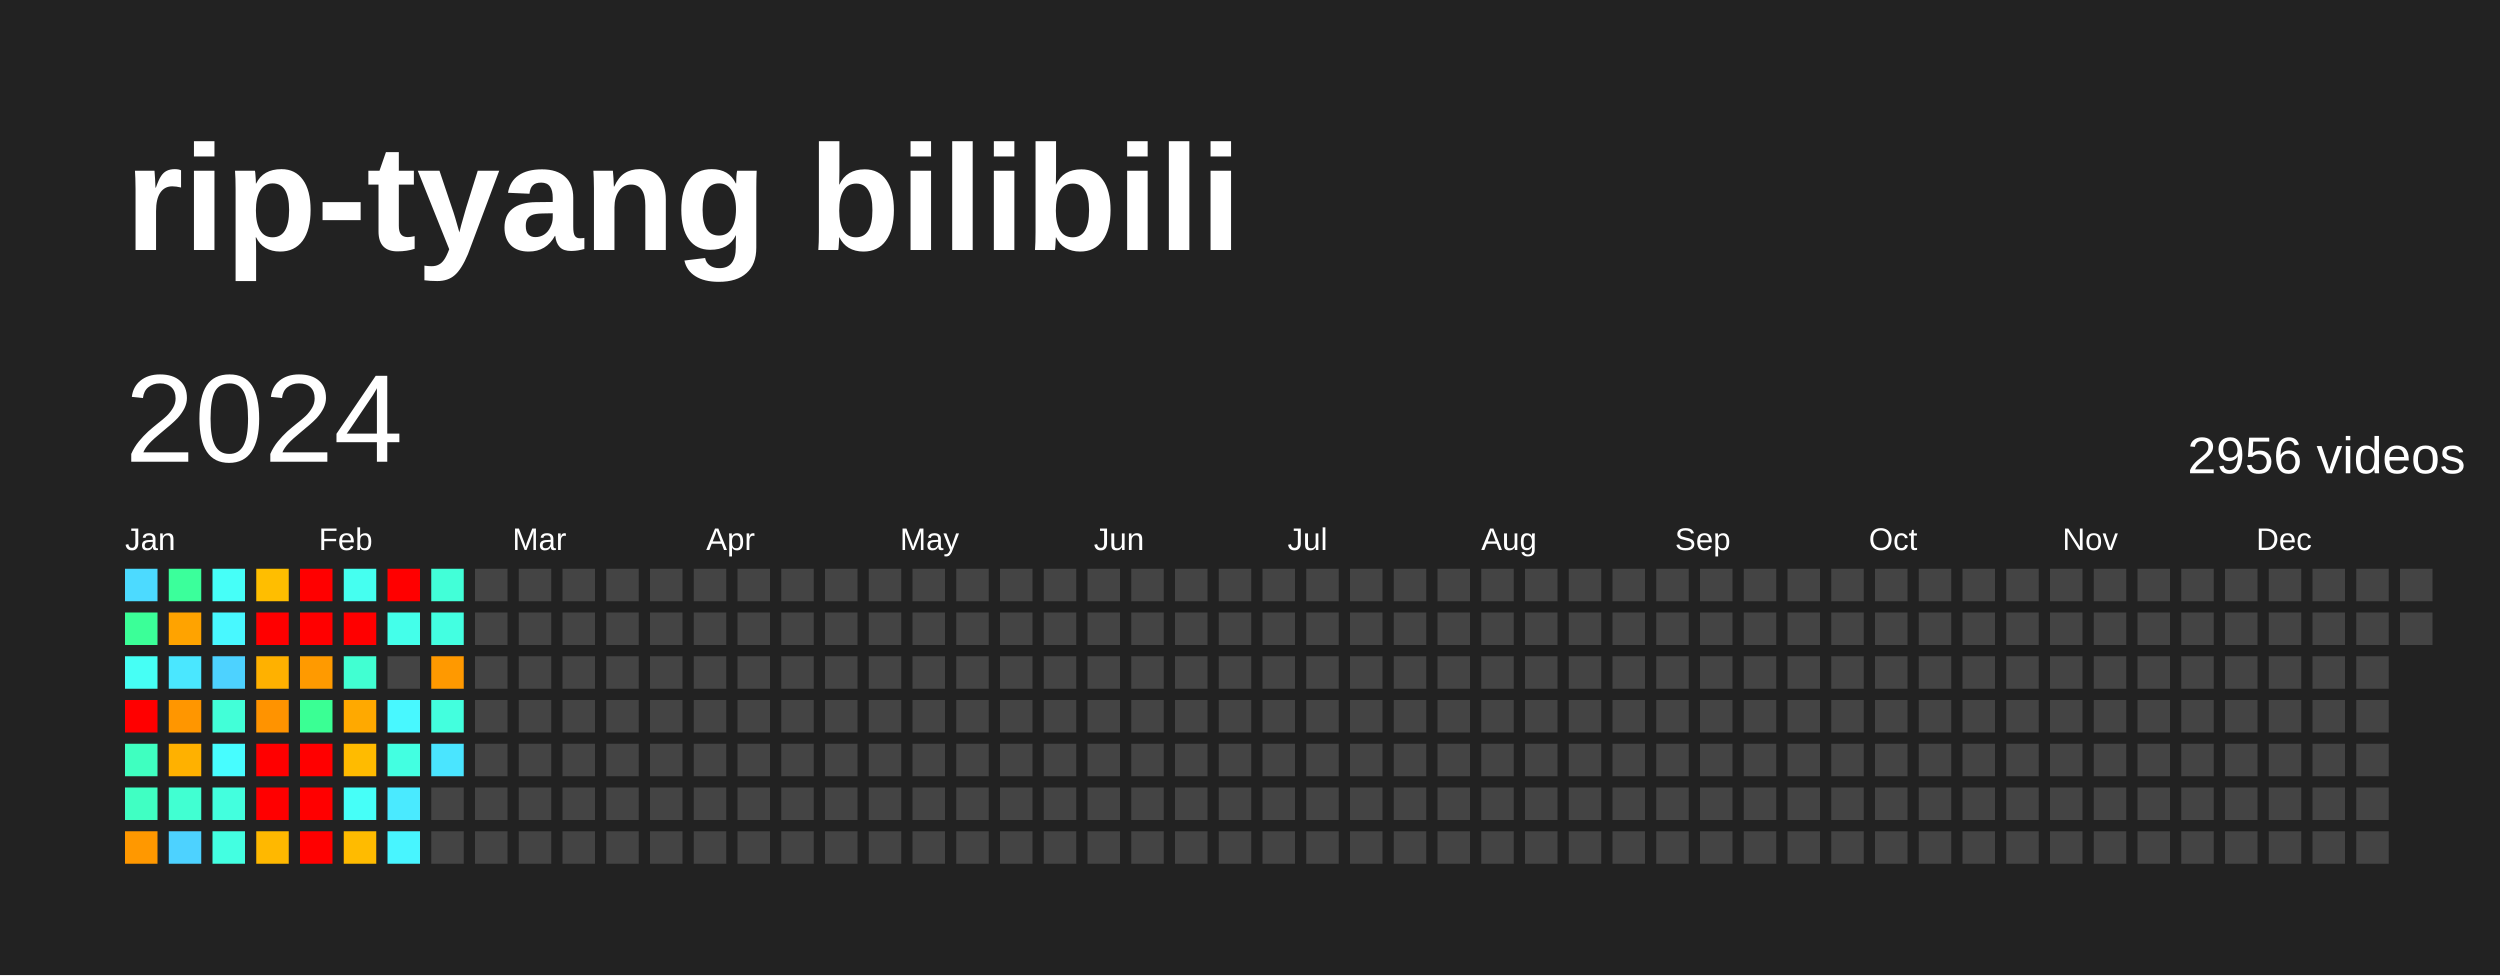
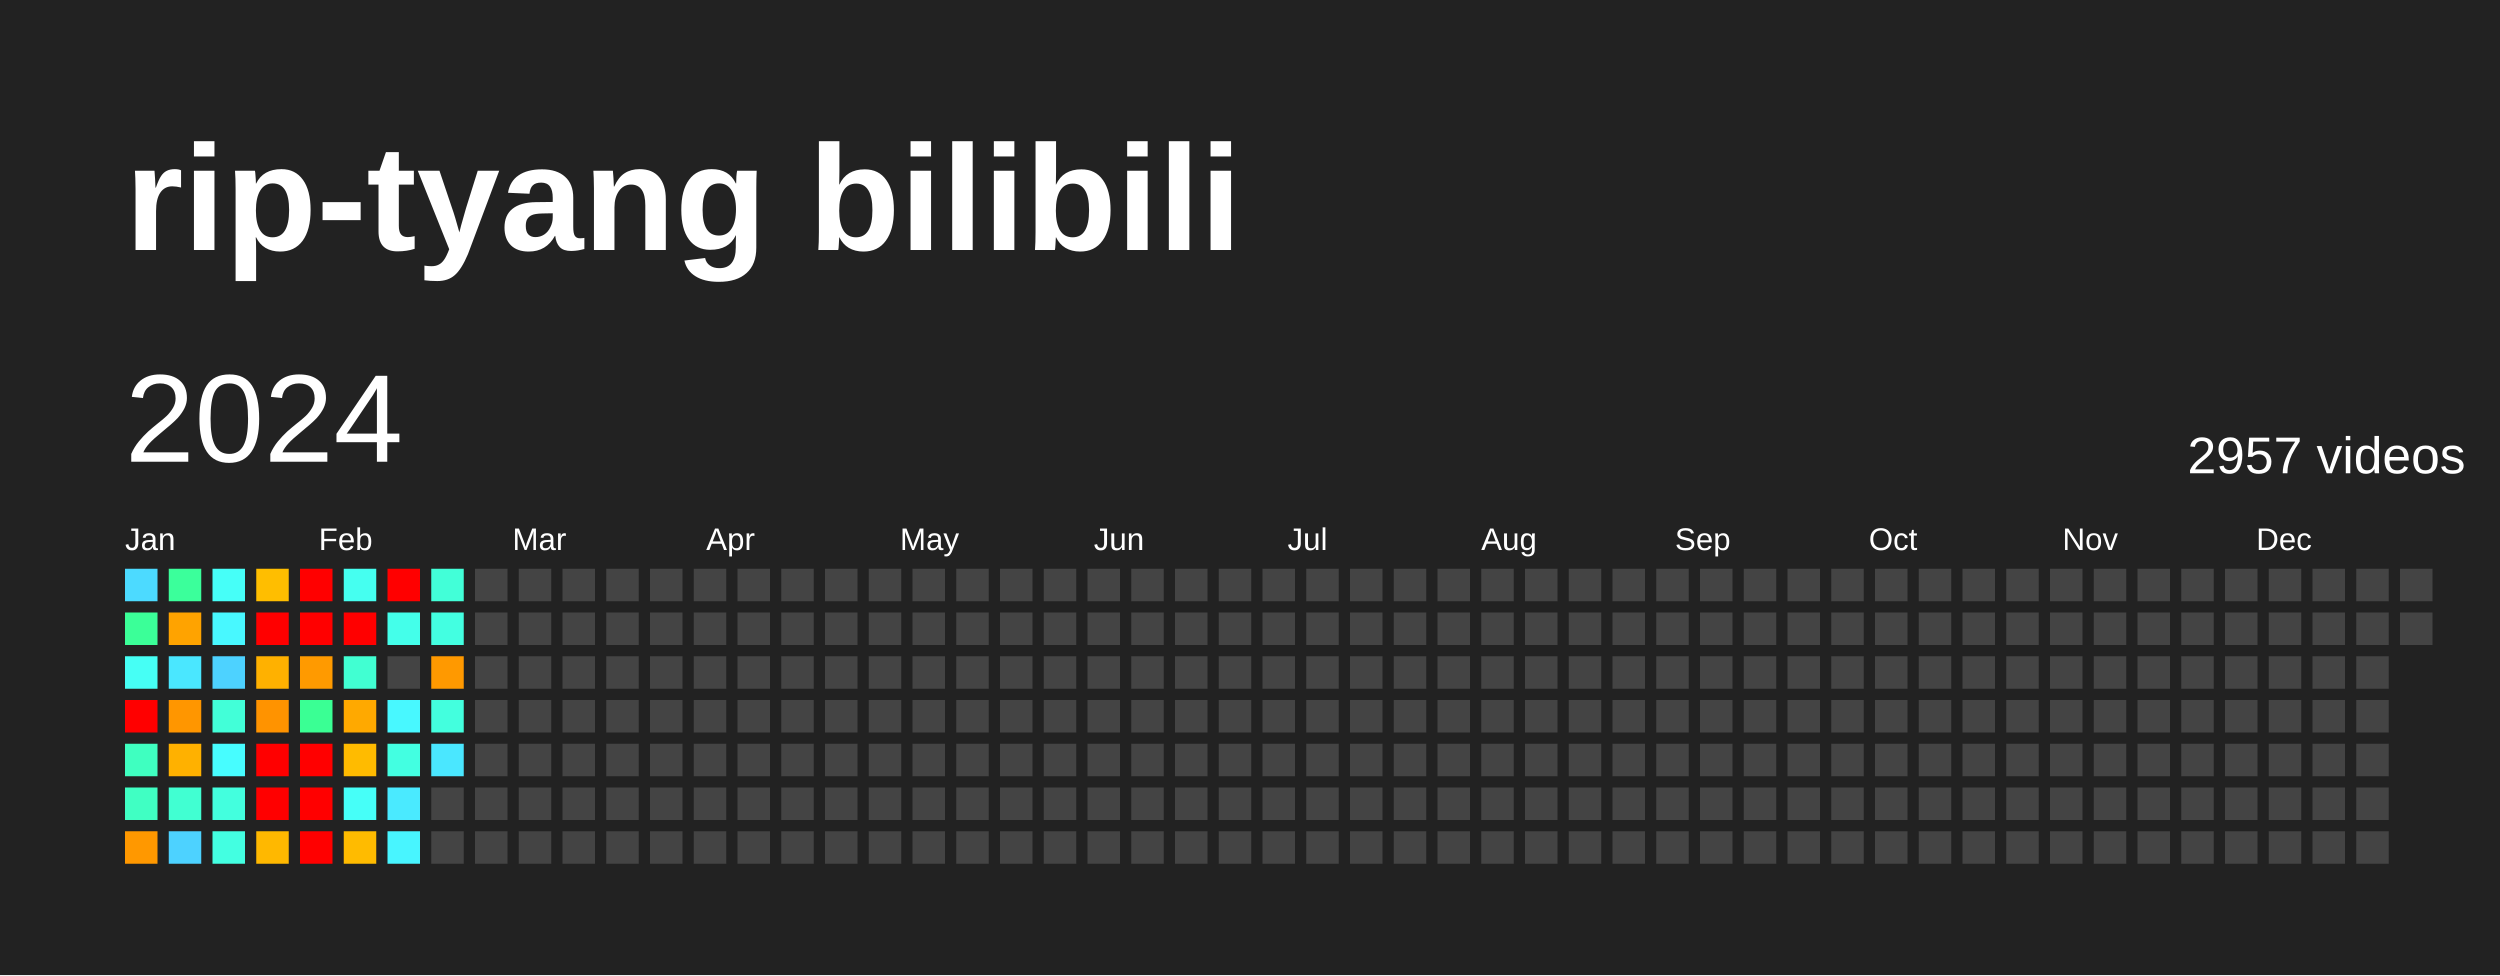
<svg xmlns="http://www.w3.org/2000/svg" baseProfile="full" height="78mm" version="1.1" viewBox="0,0,200,78" width="200mm">
  <defs />
  <rect fill="#222222" height="78" width="200" x="0" y="0" />
  <text fill="#FFFFFF" style="font-size:12px; font-family:Arial; font-weight:bold;" x="10" y="20">rip-tyang bilibili</text>
  <text dominant-baseline="hanging" fill="#FFFFFF" style="font-size:10.0px; font-family:Arial;" x="10" y="30">2024</text>
-   <text dominant-baseline="hanging" fill="#FFFFFF" style="font-size:4.125px; font-family:Arial;" x="175" y="35">2956 videos</text>
+   <text dominant-baseline="hanging" fill="#FFFFFF" style="font-size:4.125px; font-family:Arial;" x="175" y="35">2957 videos</text>
  <text fill="#FFFFFF" style="font-size:2.5px; font-family:Arial" x="10.0" y="44">Jan</text>
  <text fill="#FFFFFF" style="font-size:2.5px; font-family:Arial" x="25.5" y="44">Feb</text>
  <text fill="#FFFFFF" style="font-size:2.5px; font-family:Arial" x="41.0" y="44">Mar</text>
  <text fill="#FFFFFF" style="font-size:2.5px; font-family:Arial" x="56.5" y="44">Apr</text>
  <text fill="#FFFFFF" style="font-size:2.5px; font-family:Arial" x="72.0" y="44">May</text>
  <text fill="#FFFFFF" style="font-size:2.5px; font-family:Arial" x="87.5" y="44">Jun</text>
  <text fill="#FFFFFF" style="font-size:2.5px; font-family:Arial" x="103.0" y="44">Jul</text>
  <text fill="#FFFFFF" style="font-size:2.5px; font-family:Arial" x="118.5" y="44">Aug</text>
  <text fill="#FFFFFF" style="font-size:2.5px; font-family:Arial" x="134.0" y="44">Sep</text>
  <text fill="#FFFFFF" style="font-size:2.5px; font-family:Arial" x="149.5" y="44">Oct</text>
  <text fill="#FFFFFF" style="font-size:2.5px; font-family:Arial" x="165.0" y="44">Nov</text>
  <text fill="#FFFFFF" style="font-size:2.5px; font-family:Arial" x="180.5" y="44">Dec</text>
  <rect fill="#4cdaff" height="2.6" width="2.6" x="10.0" y="45.5" />
  <rect fill="#3bff98" height="2.6" width="2.6" x="10.0" y="49.0" />
  <rect fill="#46fff5" height="2.6" width="2.6" x="10.0" y="52.5" />
  <rect fill="red" height="2.6" width="2.6" x="10.0" y="56.0" />
  <rect fill="#3fffc0" height="2.6" width="2.6" x="10.0" y="59.5" />
  <rect fill="#40ffc3" height="2.6" width="2.6" x="10.0" y="63.0" />
  <rect fill="#ff9800" height="2.6" width="2.6" x="10.0" y="66.5" />
  <rect fill="#3bff9b" height="2.6" width="2.6" x="13.5" y="45.5" />
  <rect fill="#ffa300" height="2.6" width="2.6" x="13.5" y="49.0" />
  <rect fill="#4ae7ff" height="2.6" width="2.6" x="13.5" y="52.5" />
  <rect fill="#ff9600" height="2.6" width="2.6" x="13.5" y="56.0" />
  <rect fill="#ffb100" height="2.6" width="2.6" x="13.5" y="59.5" />
  <rect fill="#41ffd2" height="2.6" width="2.6" x="13.5" y="63.0" />
  <rect fill="#4dd2ff" height="2.6" width="2.6" x="13.5" y="66.5" />
  <rect fill="#46fff8" height="2.6" width="2.6" x="17.0" y="45.5" />
  <rect fill="#48f8ff" height="2.6" width="2.6" x="17.0" y="49.0" />
  <rect fill="#4dd2ff" height="2.6" width="2.6" x="17.0" y="52.5" />
  <rect fill="#42ffd8" height="2.6" width="2.6" x="17.0" y="56.0" />
  <rect fill="#47fdff" height="2.6" width="2.6" x="17.0" y="59.5" />
  <rect fill="#43ffde" height="2.6" width="2.6" x="17.0" y="63.0" />
  <rect fill="#43ffe1" height="2.6" width="2.6" x="17.0" y="66.5" />
  <rect fill="#ffbe00" height="2.6" width="2.6" x="20.5" y="45.5" />
  <rect fill="red" height="2.6" width="2.6" x="20.5" y="49.0" />
  <rect fill="#ffb100" height="2.6" width="2.6" x="20.5" y="52.5" />
  <rect fill="#ff9300" height="2.6" width="2.6" x="20.5" y="56.0" />
  <rect fill="red" height="2.6" width="2.6" x="20.5" y="59.5" />
  <rect fill="red" height="2.6" width="2.6" x="20.5" y="63.0" />
  <rect fill="#ffb800" height="2.6" width="2.6" x="20.5" y="66.5" />
  <rect fill="red" height="2.6" width="2.6" x="24.0" y="45.5" />
  <rect fill="red" height="2.6" width="2.6" x="24.0" y="49.0" />
  <rect fill="#ff9a00" height="2.6" width="2.6" x="24.0" y="52.5" />
  <rect fill="#3aff94" height="2.6" width="2.6" x="24.0" y="56.0" />
  <rect fill="red" height="2.6" width="2.6" x="24.0" y="59.5" />
  <rect fill="red" height="2.6" width="2.6" x="24.0" y="63.0" />
  <rect fill="red" height="2.6" width="2.6" x="24.0" y="66.5" />
  <rect fill="#45fff0" height="2.6" width="2.6" x="27.5" y="45.5" />
  <rect fill="red" height="2.6" width="2.6" x="27.5" y="49.0" />
  <rect fill="#41ffd2" height="2.6" width="2.6" x="27.5" y="52.5" />
  <rect fill="#ffa900" height="2.6" width="2.6" x="27.5" y="56.0" />
  <rect fill="#ffbb00" height="2.6" width="2.6" x="27.5" y="59.5" />
  <rect fill="#46fff8" height="2.6" width="2.6" x="27.5" y="63.0" />
  <rect fill="#ffbb00" height="2.6" width="2.6" x="27.5" y="66.5" />
  <rect fill="red" height="2.6" width="2.6" x="31.0" y="45.5" />
  <rect fill="#44ffea" height="2.6" width="2.6" x="31.0" y="49.0" />
  <rect fill="#444444" height="2.6" width="2.6" x="31.0" y="52.5" />
  <rect fill="#48f8ff" height="2.6" width="2.6" x="31.0" y="56.0" />
  <rect fill="#43ffe1" height="2.6" width="2.6" x="31.0" y="59.5" />
  <rect fill="#4aeaff" height="2.6" width="2.6" x="31.0" y="63.0" />
  <rect fill="#48f5ff" height="2.6" width="2.6" x="31.0" y="66.5" />
  <rect fill="#42ffd8" height="2.6" width="2.6" x="34.5" y="45.5" />
  <rect fill="#43ffe1" height="2.6" width="2.6" x="34.5" y="49.0" />
  <rect fill="#ff9900" height="2.6" width="2.6" x="34.5" y="52.5" />
  <rect fill="#43ffde" height="2.6" width="2.6" x="34.5" y="56.0" />
-   <rect fill="#4ae5ff" height="2.6" width="2.6" x="34.5" y="59.5" />
+   <rect fill="#4ae7ff" height="2.6" width="2.6" x="34.5" y="59.5" />
  <rect fill="#444444" height="2.6" width="2.6" x="34.5" y="63.0" />
  <rect fill="#444444" height="2.6" width="2.6" x="34.5" y="66.5" />
  <rect fill="#444444" height="2.6" width="2.6" x="38.0" y="45.5" />
  <rect fill="#444444" height="2.6" width="2.6" x="38.0" y="49.0" />
  <rect fill="#444444" height="2.6" width="2.6" x="38.0" y="52.5" />
  <rect fill="#444444" height="2.6" width="2.6" x="38.0" y="56.0" />
  <rect fill="#444444" height="2.6" width="2.6" x="38.0" y="59.5" />
  <rect fill="#444444" height="2.6" width="2.6" x="38.0" y="63.0" />
  <rect fill="#444444" height="2.6" width="2.6" x="38.0" y="66.5" />
  <rect fill="#444444" height="2.6" width="2.6" x="41.5" y="45.5" />
  <rect fill="#444444" height="2.6" width="2.6" x="41.5" y="49.0" />
  <rect fill="#444444" height="2.6" width="2.6" x="41.5" y="52.5" />
  <rect fill="#444444" height="2.6" width="2.6" x="41.5" y="56.0" />
  <rect fill="#444444" height="2.6" width="2.6" x="41.5" y="59.5" />
  <rect fill="#444444" height="2.6" width="2.6" x="41.5" y="63.0" />
  <rect fill="#444444" height="2.6" width="2.6" x="41.5" y="66.5" />
  <rect fill="#444444" height="2.6" width="2.6" x="45.0" y="45.5" />
  <rect fill="#444444" height="2.6" width="2.6" x="45.0" y="49.0" />
  <rect fill="#444444" height="2.6" width="2.6" x="45.0" y="52.5" />
  <rect fill="#444444" height="2.6" width="2.6" x="45.0" y="56.0" />
  <rect fill="#444444" height="2.6" width="2.6" x="45.0" y="59.5" />
  <rect fill="#444444" height="2.6" width="2.6" x="45.0" y="63.0" />
  <rect fill="#444444" height="2.6" width="2.6" x="45.0" y="66.5" />
  <rect fill="#444444" height="2.6" width="2.6" x="48.5" y="45.5" />
  <rect fill="#444444" height="2.6" width="2.6" x="48.5" y="49.0" />
  <rect fill="#444444" height="2.6" width="2.6" x="48.5" y="52.5" />
  <rect fill="#444444" height="2.6" width="2.6" x="48.5" y="56.0" />
  <rect fill="#444444" height="2.6" width="2.6" x="48.5" y="59.5" />
  <rect fill="#444444" height="2.6" width="2.6" x="48.5" y="63.0" />
  <rect fill="#444444" height="2.6" width="2.6" x="48.5" y="66.5" />
  <rect fill="#444444" height="2.6" width="2.6" x="52.0" y="45.5" />
  <rect fill="#444444" height="2.6" width="2.6" x="52.0" y="49.0" />
  <rect fill="#444444" height="2.6" width="2.6" x="52.0" y="52.5" />
  <rect fill="#444444" height="2.6" width="2.6" x="52.0" y="56.0" />
  <rect fill="#444444" height="2.6" width="2.6" x="52.0" y="59.5" />
  <rect fill="#444444" height="2.6" width="2.6" x="52.0" y="63.0" />
  <rect fill="#444444" height="2.6" width="2.6" x="52.0" y="66.5" />
  <rect fill="#444444" height="2.6" width="2.6" x="55.5" y="45.5" />
  <rect fill="#444444" height="2.6" width="2.6" x="55.5" y="49.0" />
  <rect fill="#444444" height="2.6" width="2.6" x="55.5" y="52.5" />
  <rect fill="#444444" height="2.6" width="2.6" x="55.5" y="56.0" />
  <rect fill="#444444" height="2.6" width="2.6" x="55.5" y="59.5" />
  <rect fill="#444444" height="2.6" width="2.6" x="55.5" y="63.0" />
  <rect fill="#444444" height="2.6" width="2.6" x="55.5" y="66.5" />
  <rect fill="#444444" height="2.6" width="2.6" x="59.0" y="45.5" />
  <rect fill="#444444" height="2.6" width="2.6" x="59.0" y="49.0" />
  <rect fill="#444444" height="2.6" width="2.6" x="59.0" y="52.5" />
  <rect fill="#444444" height="2.6" width="2.6" x="59.0" y="56.0" />
  <rect fill="#444444" height="2.6" width="2.6" x="59.0" y="59.5" />
  <rect fill="#444444" height="2.6" width="2.6" x="59.0" y="63.0" />
  <rect fill="#444444" height="2.6" width="2.6" x="59.0" y="66.5" />
  <rect fill="#444444" height="2.6" width="2.6" x="62.5" y="45.5" />
  <rect fill="#444444" height="2.6" width="2.6" x="62.5" y="49.0" />
  <rect fill="#444444" height="2.6" width="2.6" x="62.5" y="52.5" />
  <rect fill="#444444" height="2.6" width="2.6" x="62.5" y="56.0" />
  <rect fill="#444444" height="2.6" width="2.6" x="62.5" y="59.5" />
  <rect fill="#444444" height="2.6" width="2.6" x="62.5" y="63.0" />
  <rect fill="#444444" height="2.6" width="2.6" x="62.5" y="66.5" />
  <rect fill="#444444" height="2.6" width="2.6" x="66.0" y="45.5" />
  <rect fill="#444444" height="2.6" width="2.6" x="66.0" y="49.0" />
  <rect fill="#444444" height="2.6" width="2.6" x="66.0" y="52.5" />
  <rect fill="#444444" height="2.6" width="2.6" x="66.0" y="56.0" />
  <rect fill="#444444" height="2.6" width="2.6" x="66.0" y="59.5" />
  <rect fill="#444444" height="2.6" width="2.6" x="66.0" y="63.0" />
  <rect fill="#444444" height="2.6" width="2.6" x="66.0" y="66.5" />
  <rect fill="#444444" height="2.6" width="2.6" x="69.5" y="45.5" />
  <rect fill="#444444" height="2.6" width="2.6" x="69.5" y="49.0" />
  <rect fill="#444444" height="2.6" width="2.6" x="69.5" y="52.5" />
  <rect fill="#444444" height="2.6" width="2.6" x="69.5" y="56.0" />
  <rect fill="#444444" height="2.6" width="2.6" x="69.5" y="59.5" />
  <rect fill="#444444" height="2.6" width="2.6" x="69.5" y="63.0" />
  <rect fill="#444444" height="2.6" width="2.6" x="69.5" y="66.5" />
  <rect fill="#444444" height="2.6" width="2.6" x="73.0" y="45.5" />
  <rect fill="#444444" height="2.6" width="2.6" x="73.0" y="49.0" />
  <rect fill="#444444" height="2.6" width="2.6" x="73.0" y="52.5" />
  <rect fill="#444444" height="2.6" width="2.6" x="73.0" y="56.0" />
  <rect fill="#444444" height="2.6" width="2.6" x="73.0" y="59.5" />
  <rect fill="#444444" height="2.6" width="2.6" x="73.0" y="63.0" />
  <rect fill="#444444" height="2.6" width="2.6" x="73.0" y="66.5" />
  <rect fill="#444444" height="2.6" width="2.6" x="76.5" y="45.5" />
  <rect fill="#444444" height="2.6" width="2.6" x="76.5" y="49.0" />
  <rect fill="#444444" height="2.6" width="2.6" x="76.5" y="52.5" />
  <rect fill="#444444" height="2.6" width="2.6" x="76.5" y="56.0" />
  <rect fill="#444444" height="2.6" width="2.6" x="76.5" y="59.5" />
  <rect fill="#444444" height="2.6" width="2.6" x="76.5" y="63.0" />
  <rect fill="#444444" height="2.6" width="2.6" x="76.5" y="66.5" />
  <rect fill="#444444" height="2.6" width="2.6" x="80.0" y="45.5" />
  <rect fill="#444444" height="2.6" width="2.6" x="80.0" y="49.0" />
  <rect fill="#444444" height="2.6" width="2.6" x="80.0" y="52.5" />
  <rect fill="#444444" height="2.6" width="2.6" x="80.0" y="56.0" />
  <rect fill="#444444" height="2.6" width="2.6" x="80.0" y="59.5" />
  <rect fill="#444444" height="2.6" width="2.6" x="80.0" y="63.0" />
  <rect fill="#444444" height="2.6" width="2.6" x="80.0" y="66.5" />
  <rect fill="#444444" height="2.6" width="2.6" x="83.5" y="45.5" />
  <rect fill="#444444" height="2.6" width="2.6" x="83.5" y="49.0" />
  <rect fill="#444444" height="2.6" width="2.6" x="83.5" y="52.5" />
  <rect fill="#444444" height="2.6" width="2.6" x="83.5" y="56.0" />
  <rect fill="#444444" height="2.6" width="2.6" x="83.5" y="59.5" />
  <rect fill="#444444" height="2.6" width="2.6" x="83.5" y="63.0" />
  <rect fill="#444444" height="2.6" width="2.6" x="83.5" y="66.5" />
  <rect fill="#444444" height="2.6" width="2.6" x="87.0" y="45.5" />
  <rect fill="#444444" height="2.6" width="2.6" x="87.0" y="49.0" />
  <rect fill="#444444" height="2.6" width="2.6" x="87.0" y="52.5" />
  <rect fill="#444444" height="2.6" width="2.6" x="87.0" y="56.0" />
  <rect fill="#444444" height="2.6" width="2.6" x="87.0" y="59.5" />
  <rect fill="#444444" height="2.6" width="2.6" x="87.0" y="63.0" />
  <rect fill="#444444" height="2.6" width="2.6" x="87.0" y="66.5" />
  <rect fill="#444444" height="2.6" width="2.6" x="90.5" y="45.5" />
  <rect fill="#444444" height="2.6" width="2.6" x="90.5" y="49.0" />
  <rect fill="#444444" height="2.6" width="2.6" x="90.5" y="52.5" />
  <rect fill="#444444" height="2.6" width="2.6" x="90.5" y="56.0" />
  <rect fill="#444444" height="2.6" width="2.6" x="90.5" y="59.5" />
  <rect fill="#444444" height="2.6" width="2.6" x="90.5" y="63.0" />
  <rect fill="#444444" height="2.6" width="2.6" x="90.5" y="66.5" />
  <rect fill="#444444" height="2.6" width="2.6" x="94.0" y="45.5" />
  <rect fill="#444444" height="2.6" width="2.6" x="94.0" y="49.0" />
  <rect fill="#444444" height="2.6" width="2.6" x="94.0" y="52.5" />
  <rect fill="#444444" height="2.6" width="2.6" x="94.0" y="56.0" />
  <rect fill="#444444" height="2.6" width="2.6" x="94.0" y="59.5" />
  <rect fill="#444444" height="2.6" width="2.6" x="94.0" y="63.0" />
  <rect fill="#444444" height="2.6" width="2.6" x="94.0" y="66.5" />
  <rect fill="#444444" height="2.6" width="2.6" x="97.5" y="45.5" />
  <rect fill="#444444" height="2.6" width="2.6" x="97.5" y="49.0" />
  <rect fill="#444444" height="2.6" width="2.6" x="97.5" y="52.5" />
  <rect fill="#444444" height="2.6" width="2.6" x="97.5" y="56.0" />
  <rect fill="#444444" height="2.6" width="2.6" x="97.5" y="59.5" />
  <rect fill="#444444" height="2.6" width="2.6" x="97.5" y="63.0" />
  <rect fill="#444444" height="2.6" width="2.6" x="97.5" y="66.5" />
  <rect fill="#444444" height="2.6" width="2.6" x="101.0" y="45.5" />
  <rect fill="#444444" height="2.6" width="2.6" x="101.0" y="49.0" />
  <rect fill="#444444" height="2.6" width="2.6" x="101.0" y="52.5" />
  <rect fill="#444444" height="2.6" width="2.6" x="101.0" y="56.0" />
  <rect fill="#444444" height="2.6" width="2.6" x="101.0" y="59.5" />
  <rect fill="#444444" height="2.6" width="2.6" x="101.0" y="63.0" />
  <rect fill="#444444" height="2.6" width="2.6" x="101.0" y="66.5" />
  <rect fill="#444444" height="2.6" width="2.6" x="104.5" y="45.5" />
  <rect fill="#444444" height="2.6" width="2.6" x="104.5" y="49.0" />
  <rect fill="#444444" height="2.6" width="2.6" x="104.5" y="52.5" />
  <rect fill="#444444" height="2.6" width="2.6" x="104.5" y="56.0" />
  <rect fill="#444444" height="2.6" width="2.6" x="104.5" y="59.5" />
  <rect fill="#444444" height="2.6" width="2.6" x="104.5" y="63.0" />
  <rect fill="#444444" height="2.6" width="2.6" x="104.5" y="66.5" />
  <rect fill="#444444" height="2.6" width="2.6" x="108.0" y="45.5" />
  <rect fill="#444444" height="2.6" width="2.6" x="108.0" y="49.0" />
  <rect fill="#444444" height="2.6" width="2.6" x="108.0" y="52.5" />
  <rect fill="#444444" height="2.6" width="2.6" x="108.0" y="56.0" />
  <rect fill="#444444" height="2.6" width="2.6" x="108.0" y="59.5" />
  <rect fill="#444444" height="2.6" width="2.6" x="108.0" y="63.0" />
  <rect fill="#444444" height="2.6" width="2.6" x="108.0" y="66.5" />
  <rect fill="#444444" height="2.6" width="2.6" x="111.5" y="45.5" />
  <rect fill="#444444" height="2.6" width="2.6" x="111.5" y="49.0" />
  <rect fill="#444444" height="2.6" width="2.6" x="111.5" y="52.5" />
  <rect fill="#444444" height="2.6" width="2.6" x="111.5" y="56.0" />
  <rect fill="#444444" height="2.6" width="2.6" x="111.5" y="59.5" />
  <rect fill="#444444" height="2.6" width="2.6" x="111.5" y="63.0" />
  <rect fill="#444444" height="2.6" width="2.6" x="111.5" y="66.5" />
  <rect fill="#444444" height="2.6" width="2.6" x="115.0" y="45.5" />
  <rect fill="#444444" height="2.6" width="2.6" x="115.0" y="49.0" />
  <rect fill="#444444" height="2.6" width="2.6" x="115.0" y="52.5" />
  <rect fill="#444444" height="2.6" width="2.6" x="115.0" y="56.0" />
  <rect fill="#444444" height="2.6" width="2.6" x="115.0" y="59.5" />
  <rect fill="#444444" height="2.6" width="2.6" x="115.0" y="63.0" />
  <rect fill="#444444" height="2.6" width="2.6" x="115.0" y="66.5" />
  <rect fill="#444444" height="2.6" width="2.6" x="118.5" y="45.5" />
  <rect fill="#444444" height="2.6" width="2.6" x="118.5" y="49.0" />
  <rect fill="#444444" height="2.6" width="2.6" x="118.5" y="52.5" />
  <rect fill="#444444" height="2.6" width="2.6" x="118.5" y="56.0" />
  <rect fill="#444444" height="2.6" width="2.6" x="118.5" y="59.5" />
  <rect fill="#444444" height="2.6" width="2.6" x="118.5" y="63.0" />
  <rect fill="#444444" height="2.6" width="2.6" x="118.5" y="66.5" />
  <rect fill="#444444" height="2.6" width="2.6" x="122.0" y="45.5" />
  <rect fill="#444444" height="2.6" width="2.6" x="122.0" y="49.0" />
  <rect fill="#444444" height="2.6" width="2.6" x="122.0" y="52.5" />
  <rect fill="#444444" height="2.6" width="2.6" x="122.0" y="56.0" />
  <rect fill="#444444" height="2.6" width="2.6" x="122.0" y="59.5" />
  <rect fill="#444444" height="2.6" width="2.6" x="122.0" y="63.0" />
  <rect fill="#444444" height="2.6" width="2.6" x="122.0" y="66.5" />
  <rect fill="#444444" height="2.6" width="2.6" x="125.5" y="45.5" />
  <rect fill="#444444" height="2.6" width="2.6" x="125.5" y="49.0" />
  <rect fill="#444444" height="2.6" width="2.6" x="125.5" y="52.5" />
  <rect fill="#444444" height="2.6" width="2.6" x="125.5" y="56.0" />
  <rect fill="#444444" height="2.6" width="2.6" x="125.5" y="59.5" />
  <rect fill="#444444" height="2.6" width="2.6" x="125.5" y="63.0" />
  <rect fill="#444444" height="2.6" width="2.6" x="125.5" y="66.5" />
  <rect fill="#444444" height="2.6" width="2.6" x="129.0" y="45.5" />
  <rect fill="#444444" height="2.6" width="2.6" x="129.0" y="49.0" />
  <rect fill="#444444" height="2.6" width="2.6" x="129.0" y="52.5" />
  <rect fill="#444444" height="2.6" width="2.6" x="129.0" y="56.0" />
  <rect fill="#444444" height="2.6" width="2.6" x="129.0" y="59.5" />
  <rect fill="#444444" height="2.6" width="2.6" x="129.0" y="63.0" />
  <rect fill="#444444" height="2.6" width="2.6" x="129.0" y="66.5" />
  <rect fill="#444444" height="2.6" width="2.6" x="132.5" y="45.5" />
  <rect fill="#444444" height="2.6" width="2.6" x="132.5" y="49.0" />
  <rect fill="#444444" height="2.6" width="2.6" x="132.5" y="52.5" />
  <rect fill="#444444" height="2.6" width="2.6" x="132.5" y="56.0" />
  <rect fill="#444444" height="2.6" width="2.6" x="132.5" y="59.5" />
  <rect fill="#444444" height="2.6" width="2.6" x="132.5" y="63.0" />
  <rect fill="#444444" height="2.6" width="2.6" x="132.5" y="66.5" />
  <rect fill="#444444" height="2.6" width="2.6" x="136.0" y="45.5" />
  <rect fill="#444444" height="2.6" width="2.6" x="136.0" y="49.0" />
  <rect fill="#444444" height="2.6" width="2.6" x="136.0" y="52.5" />
  <rect fill="#444444" height="2.6" width="2.6" x="136.0" y="56.0" />
  <rect fill="#444444" height="2.6" width="2.6" x="136.0" y="59.5" />
  <rect fill="#444444" height="2.6" width="2.6" x="136.0" y="63.0" />
  <rect fill="#444444" height="2.6" width="2.6" x="136.0" y="66.5" />
  <rect fill="#444444" height="2.6" width="2.6" x="139.5" y="45.5" />
  <rect fill="#444444" height="2.6" width="2.6" x="139.5" y="49.0" />
  <rect fill="#444444" height="2.6" width="2.6" x="139.5" y="52.5" />
  <rect fill="#444444" height="2.6" width="2.6" x="139.5" y="56.0" />
  <rect fill="#444444" height="2.6" width="2.6" x="139.5" y="59.5" />
  <rect fill="#444444" height="2.6" width="2.6" x="139.5" y="63.0" />
  <rect fill="#444444" height="2.6" width="2.6" x="139.5" y="66.5" />
  <rect fill="#444444" height="2.6" width="2.6" x="143.0" y="45.5" />
  <rect fill="#444444" height="2.6" width="2.6" x="143.0" y="49.0" />
  <rect fill="#444444" height="2.6" width="2.6" x="143.0" y="52.5" />
  <rect fill="#444444" height="2.6" width="2.6" x="143.0" y="56.0" />
  <rect fill="#444444" height="2.6" width="2.6" x="143.0" y="59.5" />
  <rect fill="#444444" height="2.6" width="2.6" x="143.0" y="63.0" />
  <rect fill="#444444" height="2.6" width="2.6" x="143.0" y="66.5" />
  <rect fill="#444444" height="2.6" width="2.6" x="146.5" y="45.5" />
  <rect fill="#444444" height="2.6" width="2.6" x="146.5" y="49.0" />
  <rect fill="#444444" height="2.6" width="2.6" x="146.5" y="52.5" />
  <rect fill="#444444" height="2.6" width="2.6" x="146.5" y="56.0" />
  <rect fill="#444444" height="2.6" width="2.6" x="146.5" y="59.5" />
  <rect fill="#444444" height="2.6" width="2.6" x="146.5" y="63.0" />
  <rect fill="#444444" height="2.6" width="2.6" x="146.5" y="66.5" />
  <rect fill="#444444" height="2.6" width="2.6" x="150.0" y="45.5" />
  <rect fill="#444444" height="2.6" width="2.6" x="150.0" y="49.0" />
  <rect fill="#444444" height="2.6" width="2.6" x="150.0" y="52.5" />
  <rect fill="#444444" height="2.6" width="2.6" x="150.0" y="56.0" />
  <rect fill="#444444" height="2.6" width="2.6" x="150.0" y="59.5" />
  <rect fill="#444444" height="2.6" width="2.6" x="150.0" y="63.0" />
  <rect fill="#444444" height="2.6" width="2.6" x="150.0" y="66.5" />
  <rect fill="#444444" height="2.6" width="2.6" x="153.5" y="45.5" />
  <rect fill="#444444" height="2.6" width="2.6" x="153.5" y="49.0" />
  <rect fill="#444444" height="2.6" width="2.6" x="153.5" y="52.5" />
  <rect fill="#444444" height="2.6" width="2.6" x="153.5" y="56.0" />
  <rect fill="#444444" height="2.6" width="2.6" x="153.5" y="59.5" />
  <rect fill="#444444" height="2.6" width="2.6" x="153.5" y="63.0" />
  <rect fill="#444444" height="2.6" width="2.6" x="153.5" y="66.5" />
  <rect fill="#444444" height="2.6" width="2.6" x="157.0" y="45.5" />
  <rect fill="#444444" height="2.6" width="2.6" x="157.0" y="49.0" />
  <rect fill="#444444" height="2.6" width="2.6" x="157.0" y="52.5" />
  <rect fill="#444444" height="2.6" width="2.6" x="157.0" y="56.0" />
  <rect fill="#444444" height="2.6" width="2.6" x="157.0" y="59.5" />
  <rect fill="#444444" height="2.6" width="2.6" x="157.0" y="63.0" />
  <rect fill="#444444" height="2.6" width="2.6" x="157.0" y="66.5" />
  <rect fill="#444444" height="2.6" width="2.6" x="160.5" y="45.5" />
  <rect fill="#444444" height="2.6" width="2.6" x="160.5" y="49.0" />
  <rect fill="#444444" height="2.6" width="2.6" x="160.5" y="52.5" />
  <rect fill="#444444" height="2.6" width="2.6" x="160.5" y="56.0" />
  <rect fill="#444444" height="2.6" width="2.6" x="160.5" y="59.5" />
  <rect fill="#444444" height="2.6" width="2.6" x="160.5" y="63.0" />
  <rect fill="#444444" height="2.6" width="2.6" x="160.5" y="66.5" />
  <rect fill="#444444" height="2.6" width="2.6" x="164.0" y="45.5" />
  <rect fill="#444444" height="2.6" width="2.6" x="164.0" y="49.0" />
  <rect fill="#444444" height="2.6" width="2.6" x="164.0" y="52.5" />
  <rect fill="#444444" height="2.6" width="2.6" x="164.0" y="56.0" />
  <rect fill="#444444" height="2.6" width="2.6" x="164.0" y="59.5" />
  <rect fill="#444444" height="2.6" width="2.6" x="164.0" y="63.0" />
  <rect fill="#444444" height="2.6" width="2.6" x="164.0" y="66.5" />
  <rect fill="#444444" height="2.6" width="2.6" x="167.5" y="45.5" />
  <rect fill="#444444" height="2.6" width="2.6" x="167.5" y="49.0" />
  <rect fill="#444444" height="2.6" width="2.6" x="167.5" y="52.5" />
  <rect fill="#444444" height="2.6" width="2.6" x="167.5" y="56.0" />
  <rect fill="#444444" height="2.6" width="2.6" x="167.5" y="59.5" />
  <rect fill="#444444" height="2.6" width="2.6" x="167.5" y="63.0" />
  <rect fill="#444444" height="2.6" width="2.6" x="167.5" y="66.5" />
  <rect fill="#444444" height="2.6" width="2.6" x="171.0" y="45.5" />
  <rect fill="#444444" height="2.6" width="2.6" x="171.0" y="49.0" />
  <rect fill="#444444" height="2.6" width="2.6" x="171.0" y="52.5" />
  <rect fill="#444444" height="2.6" width="2.6" x="171.0" y="56.0" />
  <rect fill="#444444" height="2.6" width="2.6" x="171.0" y="59.5" />
  <rect fill="#444444" height="2.6" width="2.6" x="171.0" y="63.0" />
  <rect fill="#444444" height="2.6" width="2.6" x="171.0" y="66.5" />
  <rect fill="#444444" height="2.6" width="2.6" x="174.5" y="45.5" />
  <rect fill="#444444" height="2.6" width="2.6" x="174.5" y="49.0" />
  <rect fill="#444444" height="2.6" width="2.6" x="174.5" y="52.5" />
  <rect fill="#444444" height="2.6" width="2.6" x="174.5" y="56.0" />
  <rect fill="#444444" height="2.6" width="2.6" x="174.5" y="59.5" />
  <rect fill="#444444" height="2.6" width="2.6" x="174.5" y="63.0" />
  <rect fill="#444444" height="2.6" width="2.6" x="174.5" y="66.5" />
  <rect fill="#444444" height="2.6" width="2.6" x="178.0" y="45.5" />
  <rect fill="#444444" height="2.6" width="2.6" x="178.0" y="49.0" />
  <rect fill="#444444" height="2.6" width="2.6" x="178.0" y="52.5" />
  <rect fill="#444444" height="2.6" width="2.6" x="178.0" y="56.0" />
  <rect fill="#444444" height="2.6" width="2.6" x="178.0" y="59.5" />
  <rect fill="#444444" height="2.6" width="2.6" x="178.0" y="63.0" />
  <rect fill="#444444" height="2.6" width="2.6" x="178.0" y="66.5" />
  <rect fill="#444444" height="2.6" width="2.6" x="181.5" y="45.5" />
  <rect fill="#444444" height="2.6" width="2.6" x="181.5" y="49.0" />
  <rect fill="#444444" height="2.6" width="2.6" x="181.5" y="52.5" />
  <rect fill="#444444" height="2.6" width="2.6" x="181.5" y="56.0" />
  <rect fill="#444444" height="2.6" width="2.6" x="181.5" y="59.5" />
  <rect fill="#444444" height="2.6" width="2.6" x="181.5" y="63.0" />
  <rect fill="#444444" height="2.6" width="2.6" x="181.5" y="66.5" />
  <rect fill="#444444" height="2.6" width="2.6" x="185.0" y="45.5" />
  <rect fill="#444444" height="2.6" width="2.6" x="185.0" y="49.0" />
  <rect fill="#444444" height="2.6" width="2.6" x="185.0" y="52.5" />
  <rect fill="#444444" height="2.6" width="2.6" x="185.0" y="56.0" />
  <rect fill="#444444" height="2.6" width="2.6" x="185.0" y="59.5" />
  <rect fill="#444444" height="2.6" width="2.6" x="185.0" y="63.0" />
  <rect fill="#444444" height="2.6" width="2.6" x="185.0" y="66.5" />
  <rect fill="#444444" height="2.6" width="2.6" x="188.5" y="45.5" />
  <rect fill="#444444" height="2.6" width="2.6" x="188.5" y="49.0" />
  <rect fill="#444444" height="2.6" width="2.6" x="188.5" y="52.5" />
  <rect fill="#444444" height="2.6" width="2.6" x="188.5" y="56.0" />
  <rect fill="#444444" height="2.6" width="2.6" x="188.5" y="59.5" />
  <rect fill="#444444" height="2.6" width="2.6" x="188.5" y="63.0" />
  <rect fill="#444444" height="2.6" width="2.6" x="188.5" y="66.5" />
  <rect fill="#444444" height="2.6" width="2.6" x="192.0" y="45.5" />
  <rect fill="#444444" height="2.6" width="2.6" x="192.0" y="49.0" />
</svg>
